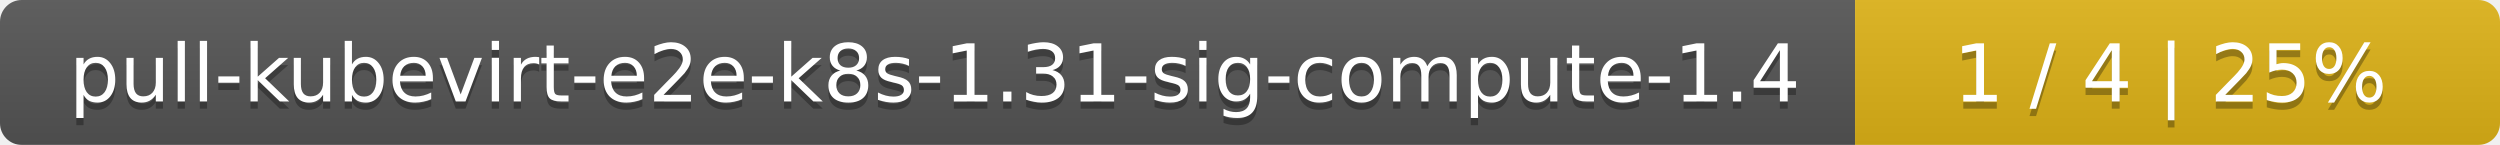
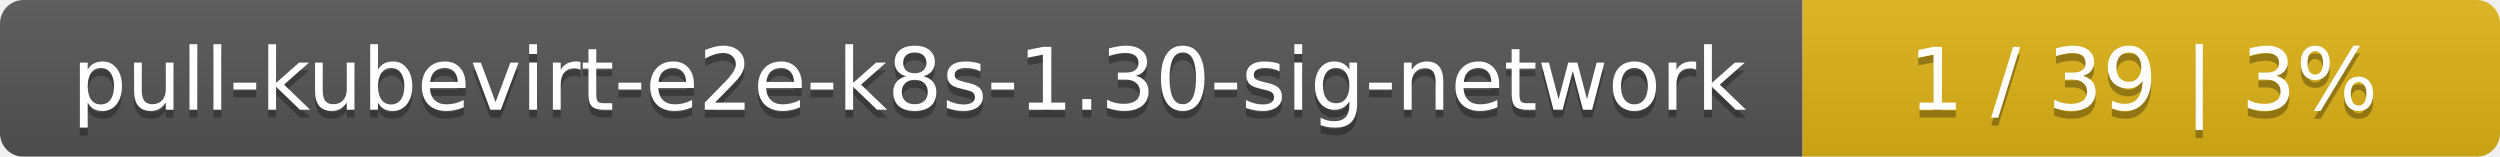
- <svg xmlns="http://www.w3.org/2000/svg" width="345" height="20">
+ <svg xmlns="http://www.w3.org/2000/svg" width="319" height="20">
  <linearGradient id="smooth" x2="0" y2="100%">
    <stop offset="0" stop-color="#bbb" stop-opacity=".1" />
    <stop offset="1" stop-opacity=".1" />
  </linearGradient>
  <mask id="round">
-     <rect width="345" height="20" rx="3" fill="#fff" />
+     <rect width="319" height="20" rx="3" fill="#fff" />
  </mask>
  <g mask="url(#round)">
-     <rect width="256" height="20" fill="#555" />
-     <rect x="256" width="89" height="20" fill="#dfb317" />
-     <rect width="345" height="20" fill="url(#smooth)" />
+     <rect width="230" height="20" fill="#555" />
+     <rect x="230" width="89" height="20" fill="#dfb317" />
+     <rect width="319" height="20" fill="url(#smooth)" />
  </g>
  <g fill="#fff" text-anchor="middle" font-family="DejaVu Sans,Verdana,Geneva,sans-serif" font-size="11">
-     <text x="129" y="15" fill="#010101" fill-opacity=".3">pull-kubevirt-e2e-k8s-1.31-sig-compute-1.4</text>
-     <text x="129" y="14">pull-kubevirt-e2e-k8s-1.31-sig-compute-1.4</text>
-     <text x="299.5" y="15" fill="#010101" fill-opacity=".3">1 / 4    |    25%</text>
-     <text x="299.5" y="14">1 / 4    |    25%</text>
+     <text x="116" y="15" fill="#010101" fill-opacity=".3">pull-kubevirt-e2e-k8s-1.30-sig-network</text>
+     <text x="116" y="14">pull-kubevirt-e2e-k8s-1.30-sig-network</text>
+     <text x="273.5" y="15" fill="#010101" fill-opacity=".3">1 / 39    |    3%</text>
+     <text x="273.5" y="14">1 / 39    |    3%</text>
  </g>
</svg>
